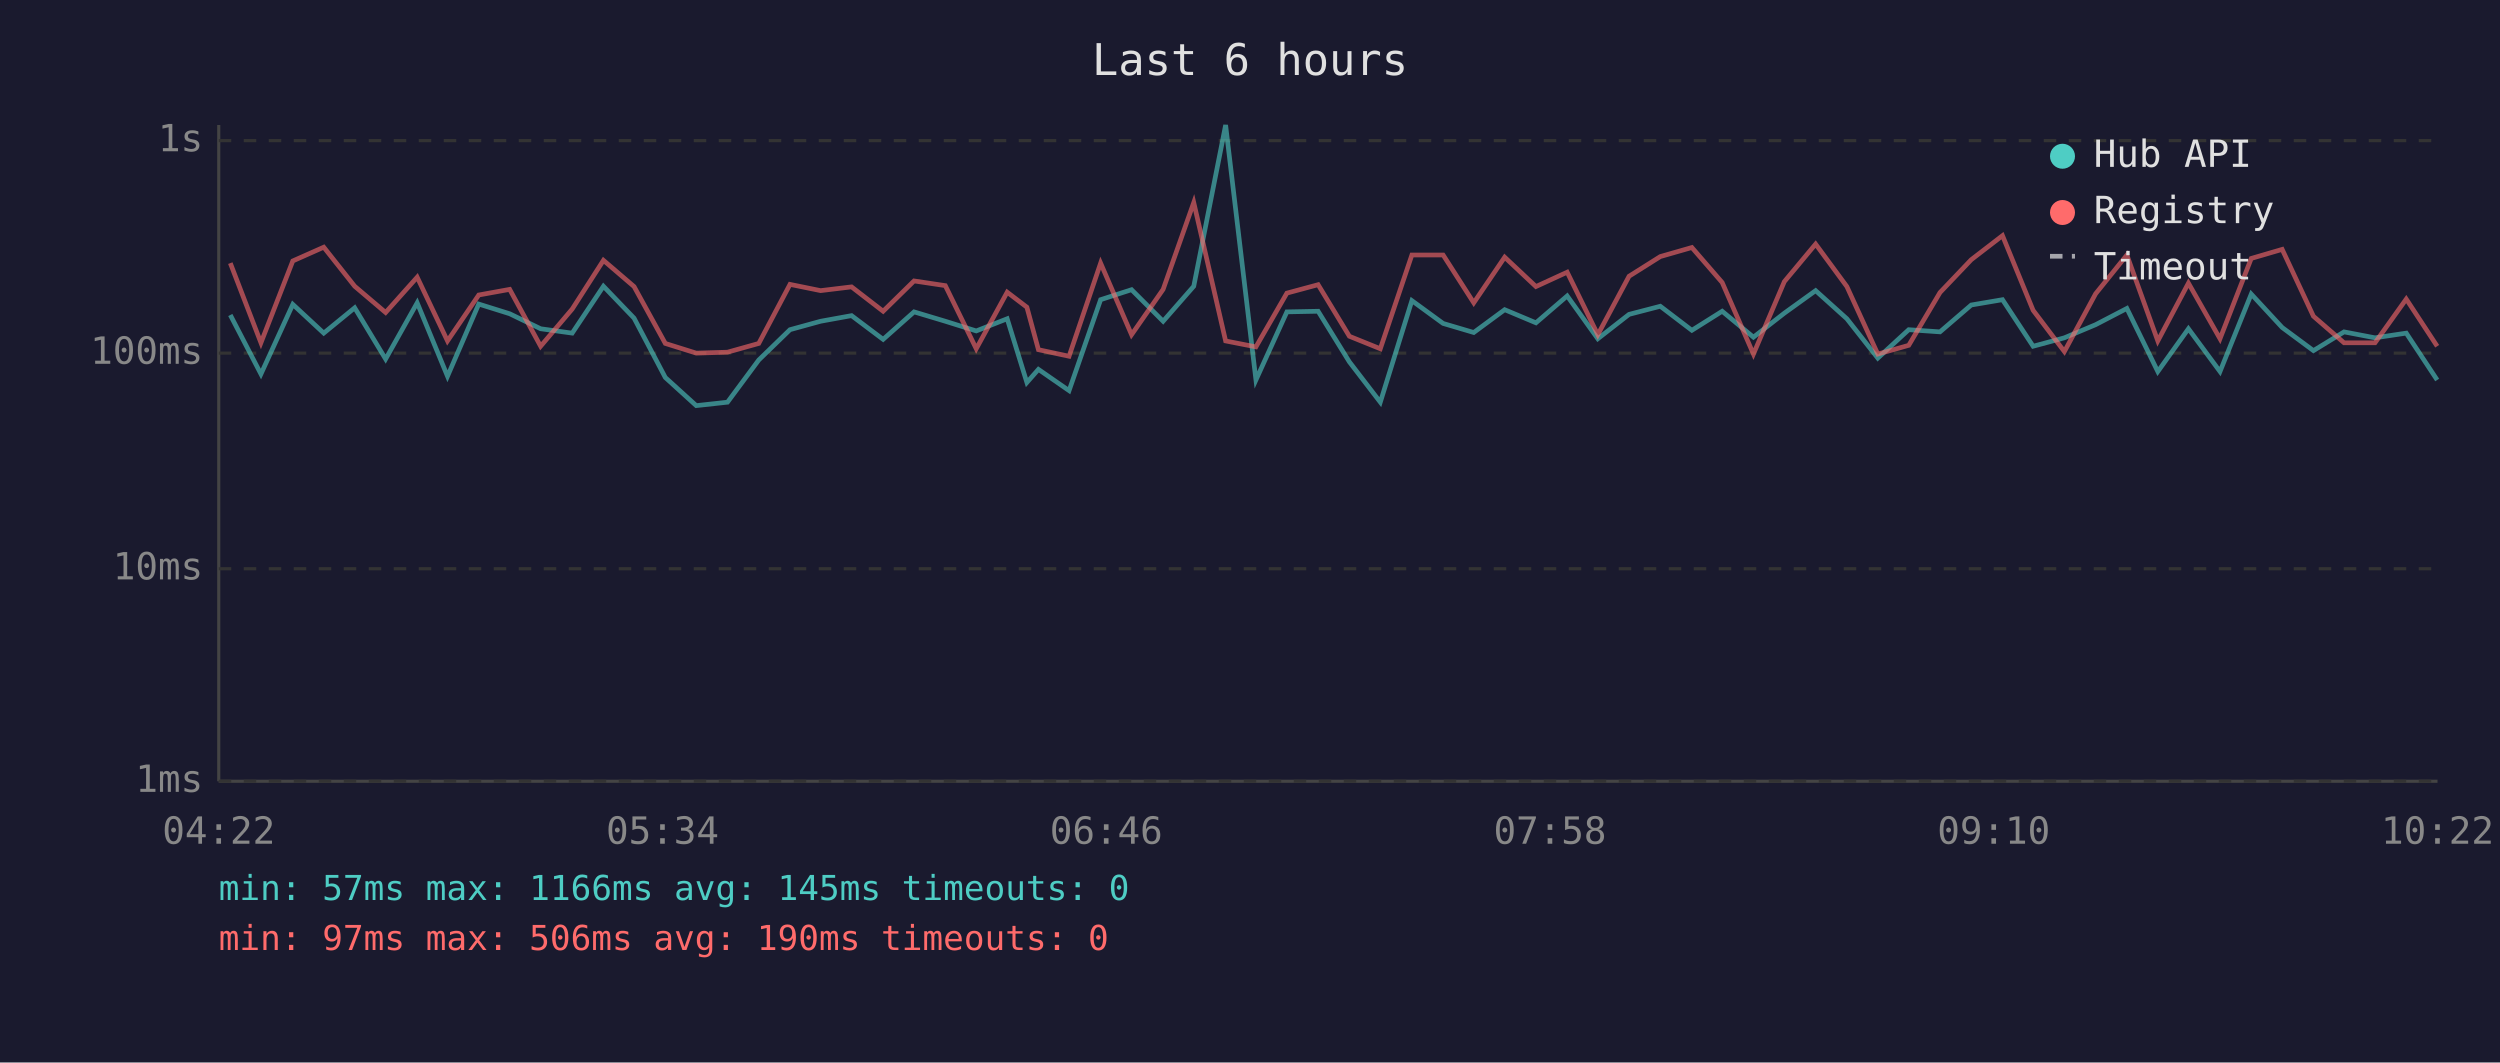
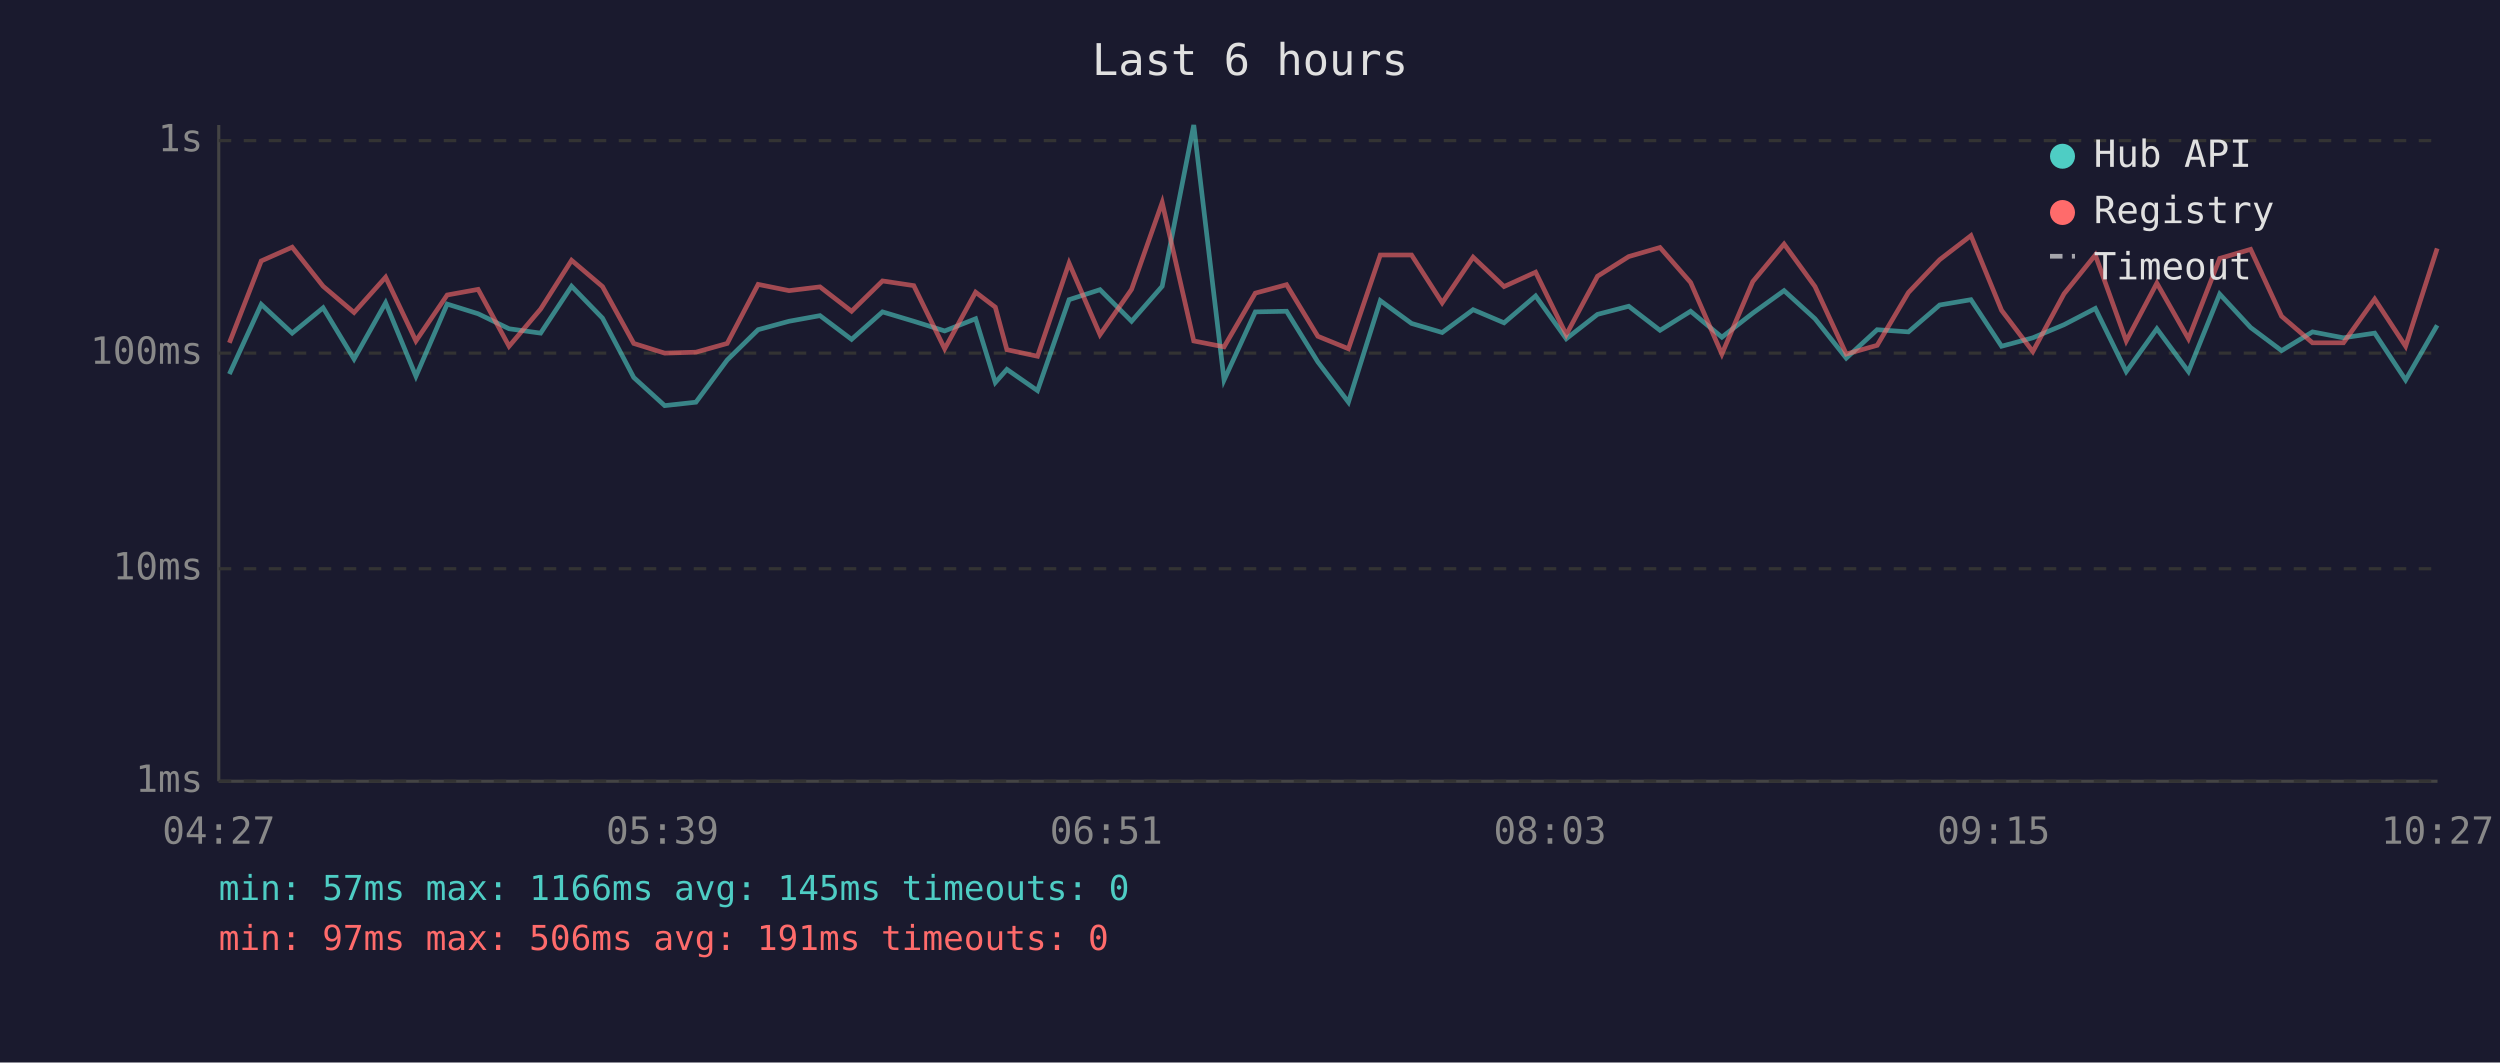
<svg xmlns="http://www.w3.org/2000/svg" viewBox="0 0 800 340" font-family="monospace" font-size="12">
  <rect width="800" height="340" fill="#1a1a2e" />
  <text x="400" y="24" fill="#e0e0e0" font-size="14" text-anchor="middle">Last 6 hours</text>
  <line x1="70" y1="40" x2="70" y2="250" stroke="#444" stroke-width="1" />
  <line x1="70" y1="250" x2="780" y2="250" stroke="#444" stroke-width="1" />
  <line x1="70" y1="250" x2="780" y2="250" stroke="#333" stroke-width="1" stroke-dasharray="4" />
  <text x="65" y="250" fill="#888" text-anchor="end" dominant-baseline="middle">1ms</text>
  <line x1="70" y1="182" x2="780" y2="182" stroke="#333" stroke-width="1" stroke-dasharray="4" />
  <text x="65" y="182" fill="#888" text-anchor="end" dominant-baseline="middle">10ms</text>
  <line x1="70" y1="113" x2="780" y2="113" stroke="#333" stroke-width="1" stroke-dasharray="4" />
  <text x="65" y="113" fill="#888" text-anchor="end" dominant-baseline="middle">100ms</text>
  <line x1="70" y1="45" x2="780" y2="45" stroke="#333" stroke-width="1" stroke-dasharray="4" />
  <text x="65" y="45" fill="#888" text-anchor="end" dominant-baseline="middle">1s</text>
-   <text x="70" y="270" fill="#888" text-anchor="middle">04:22</text>
-   <text x="212" y="270" fill="#888" text-anchor="middle">05:34</text>
-   <text x="354" y="270" fill="#888" text-anchor="middle">06:46</text>
-   <text x="496" y="270" fill="#888" text-anchor="middle">07:58</text>
-   <text x="638" y="270" fill="#888" text-anchor="middle">09:10</text>
-   <text x="780" y="270" fill="#888" text-anchor="middle">10:22</text>
-   <polyline points="73.7,100.8 83.5,119.7 93.7,97.4 103.6,106.6 113.5,98.5 123.4,114.9 133.5,96.9 143.2,120.4 153.2,97.3 163.1,100.4 173.0,105.2 183.1,106.6 193.1,91.6 202.9,101.8 212.9,120.8 222.8,129.8 232.8,128.7 242.8,115.2 252.8,105.5 262.6,102.8 272.5,101.0 282.6,108.6 292.5,99.8 302.5,102.8 312.4,105.9 322.3,102.0 328.6,122.4 332.3,118.2 342.1,125.0 352.2,95.9 362.1,92.7 372.2,102.8 382.0,91.6 392.2,40.0 401.9,121.6 411.8,99.8 421.8,99.6 431.8,115.8 441.7,128.7 451.8,96.2 461.8,103.5 471.6,106.4 481.5,99.1 491.5,103.3 501.5,94.7 511.3,108.4 521.3,100.6 531.3,98.0 541.4,105.7 551.1,99.6 561.1,107.9 571.0,100.2 581.0,93.0 591.0,102.0 600.9,114.6 610.8,105.5 620.8,106.2 630.8,97.6 640.8,95.9 650.6,110.8 660.6,108.1 670.6,103.9 680.6,98.7 690.5,118.9 700.3,105.2 710.4,118.9 720.4,94.1 730.3,104.8 740.3,112.2 750.1,106.2 760.0,108.1 770.0,106.6 779.9,121.6" fill="none" stroke="#4ecdc4" stroke-width="1.5" opacity="0.6" />
-   <polyline points="73.7,84.2 83.5,109.7 93.7,83.5 103.6,79.1 113.5,91.6 123.4,100.0 133.5,88.7 143.2,109.1 153.2,94.4 163.1,92.6 173.0,110.8 183.1,98.9 193.1,83.3 202.9,91.7 212.9,109.9 222.8,113.0 232.8,112.7 242.8,109.9 252.8,91.0 262.6,93.0 272.5,91.8 282.6,99.6 292.5,89.9 302.5,91.4 312.4,111.6 322.3,93.5 328.6,98.3 332.3,111.9 342.1,114.0 352.2,84.2 362.1,107.1 372.2,92.6 382.0,64.8 392.2,109.1 401.9,111.0 411.8,93.8 421.8,91.1 431.8,107.6 441.7,111.6 451.8,81.6 461.8,81.6 471.6,96.9 481.5,82.3 491.5,91.7 501.5,87.1 511.3,107.1 521.3,88.4 531.3,82.1 541.4,79.2 551.1,90.4 561.1,113.3 571.0,90.1 581.0,78.1 591.0,91.7 600.9,113.3 610.8,110.5 620.8,93.6 630.8,83.1 640.8,75.4 650.6,99.3 660.6,112.5 670.6,94.0 680.6,81.6 690.5,109.1 700.3,90.6 710.4,108.4 720.4,82.7 730.3,79.8 740.3,101.2 750.1,109.7 760.0,109.7 770.0,95.7 779.9,110.8" fill="none" stroke="#ff6b6b" stroke-width="1.5" opacity="0.6" />
+   <text x="70" y="270" fill="#888" text-anchor="middle">04:27</text>
+   <text x="212" y="270" fill="#888" text-anchor="middle">05:39</text>
+   <text x="354" y="270" fill="#888" text-anchor="middle">06:51</text>
+   <text x="496" y="270" fill="#888" text-anchor="middle">08:03</text>
+   <text x="638" y="270" fill="#888" text-anchor="middle">09:15</text>
+   <text x="780" y="270" fill="#888" text-anchor="middle">10:27</text>
+   <polyline points="73.4,119.7 83.6,97.4 93.5,106.6 103.4,98.5 113.3,114.9 123.4,96.9 133.1,120.4 143.1,97.3 153.0,100.4 162.9,105.2 173.0,106.6 182.9,91.6 192.8,101.8 202.8,120.8 212.7,129.8 222.7,128.7 232.7,115.2 242.6,105.5 252.5,102.8 262.4,101.0 272.5,108.6 282.4,99.8 292.4,102.8 302.3,105.9 312.2,102.0 318.5,122.4 322.2,118.2 332.0,125.0 342.1,95.9 352.0,92.7 362.1,102.8 371.9,91.6 382.0,40.0 391.7,121.6 401.7,99.8 411.7,99.6 421.7,115.8 431.5,128.7 441.7,96.2 451.7,103.5 461.5,106.4 471.4,99.1 481.3,103.3 491.4,94.7 501.2,108.4 511.2,100.6 521.2,98.0 531.2,105.7 541.0,99.6 551.0,107.9 560.9,100.2 570.9,93.0 580.8,102.0 590.8,114.6 600.7,105.5 610.7,106.2 620.7,97.6 630.7,95.9 640.5,110.8 650.5,108.1 660.5,103.9 670.5,98.7 680.4,118.9 690.2,105.2 700.3,118.9 710.3,94.1 720.2,104.8 730.1,112.2 740.0,106.2 749.9,108.1 759.9,106.6 769.8,121.6 779.9,104.1" fill="none" stroke="#4ecdc4" stroke-width="1.5" opacity="0.6" />
+   <polyline points="73.4,109.7 83.6,83.5 93.5,79.1 103.4,91.6 113.3,100.0 123.4,88.7 133.1,109.1 143.1,94.4 153.0,92.6 162.9,110.8 173.0,98.9 182.9,83.3 192.8,91.7 202.8,109.9 212.7,113.0 222.7,112.7 232.7,109.9 242.6,91.0 252.5,93.0 262.4,91.8 272.5,99.6 282.4,89.9 292.4,91.4 302.3,111.6 312.2,93.5 318.5,98.3 322.2,111.9 332.0,114.0 342.1,84.2 352.0,107.1 362.1,92.6 371.9,64.8 382.0,109.1 391.7,111.0 401.7,93.8 411.7,91.1 421.7,107.6 431.5,111.6 441.7,81.6 451.7,81.6 461.5,96.9 471.4,82.3 481.3,91.7 491.4,87.1 501.2,107.1 511.2,88.4 521.2,82.1 531.2,79.2 541.0,90.4 551.0,113.3 560.9,90.1 570.9,78.1 580.8,91.7 590.8,113.3 600.7,110.5 610.7,93.6 620.7,83.1 630.7,75.4 640.5,99.3 650.5,112.5 660.5,94.0 670.5,81.6 680.4,109.1 690.2,90.6 700.3,108.4 710.3,82.7 720.2,79.8 730.1,101.2 740.0,109.7 749.9,109.7 759.9,95.7 769.8,110.8 779.9,79.5" fill="none" stroke="#ff6b6b" stroke-width="1.5" opacity="0.6" />
  <circle cx="660" cy="50" r="4" fill="#4ecdc4" />
  <text x="670" y="50" fill="#e0e0e0" dominant-baseline="middle">Hub API</text>
  <circle cx="660" cy="68" r="4" fill="#ff6b6b" />
  <text x="670" y="68" fill="#e0e0e0" dominant-baseline="middle">Registry</text>
  <line x1="656" y1="82" x2="664" y2="82" stroke="#e0e0e0" stroke-width="1.5" stroke-dasharray="4,3" opacity="0.7" />
  <text x="670" y="86" fill="#e0e0e0" dominant-baseline="middle">Timeout</text>
  <text x="70" y="288" fill="#4ecdc4" font-size="11">min: 57ms  max: 1166ms  avg: 145ms  timeouts: 0</text>
-   <text x="70" y="304" fill="#ff6b6b" font-size="11">min: 97ms  max: 506ms  avg: 190ms  timeouts: 0</text>
+   <text x="70" y="304" fill="#ff6b6b" font-size="11">min: 97ms  max: 506ms  avg: 191ms  timeouts: 0</text>
</svg>
